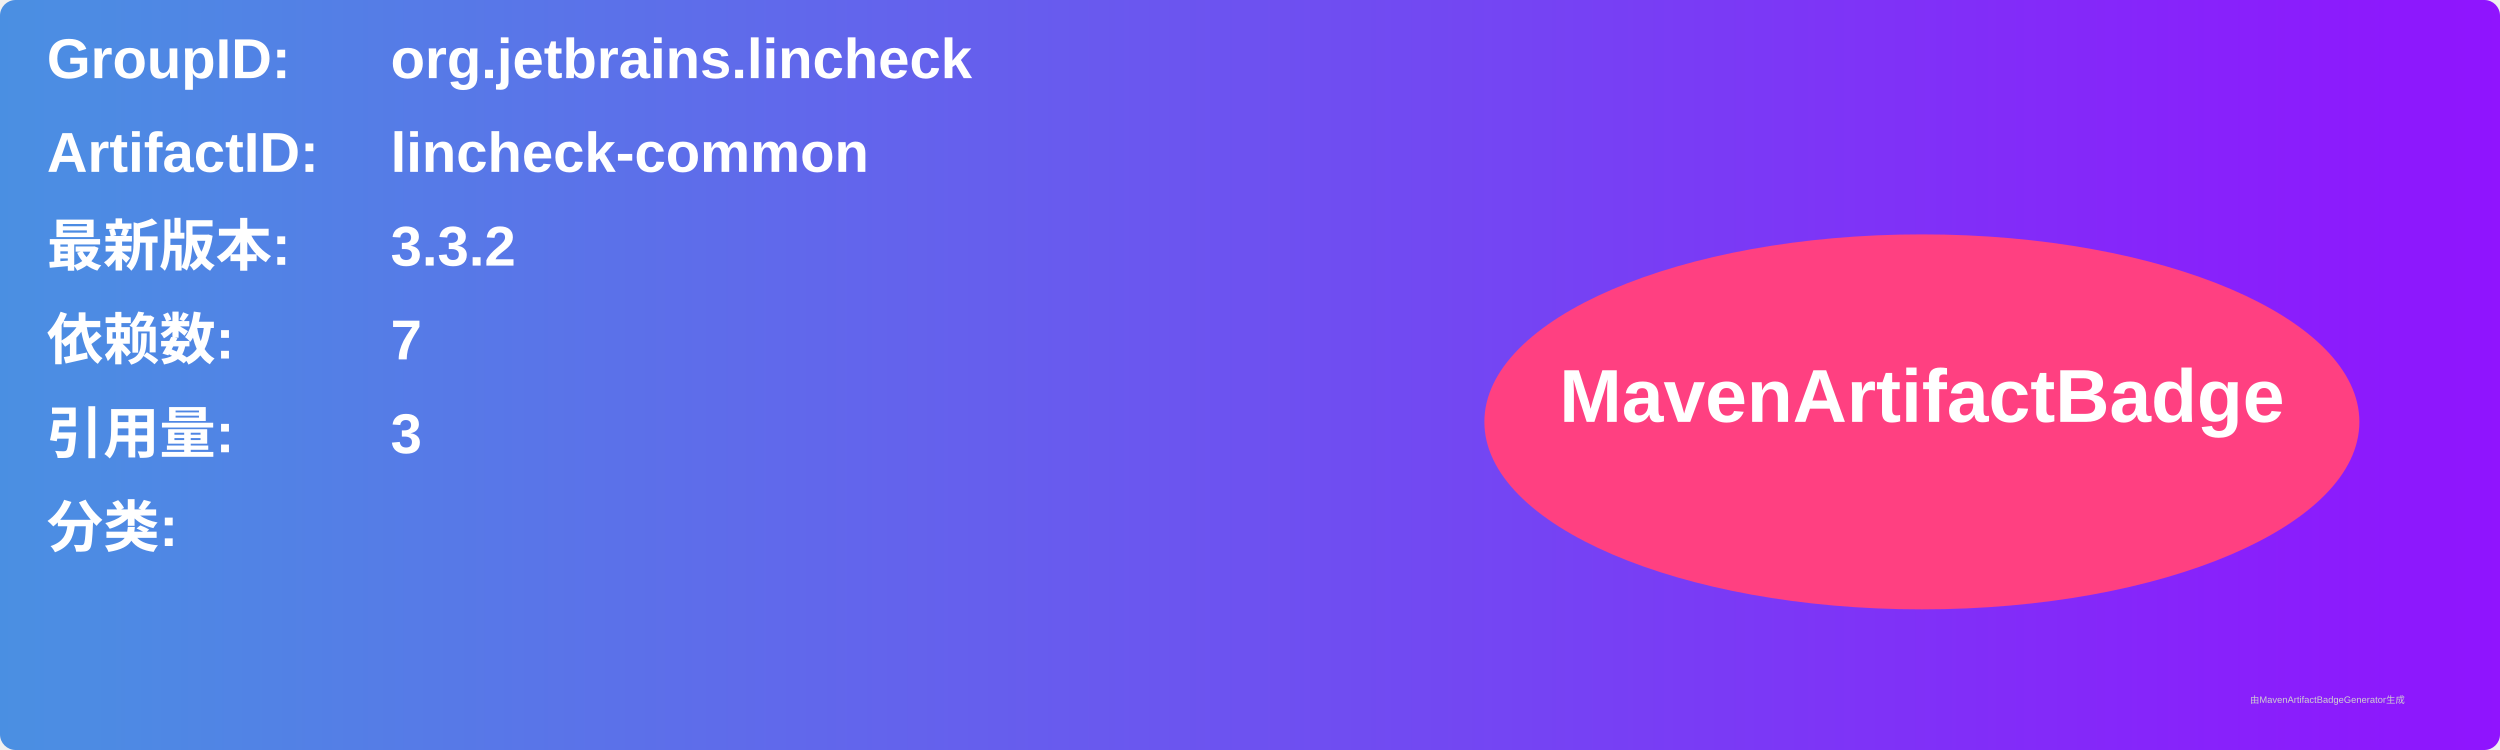
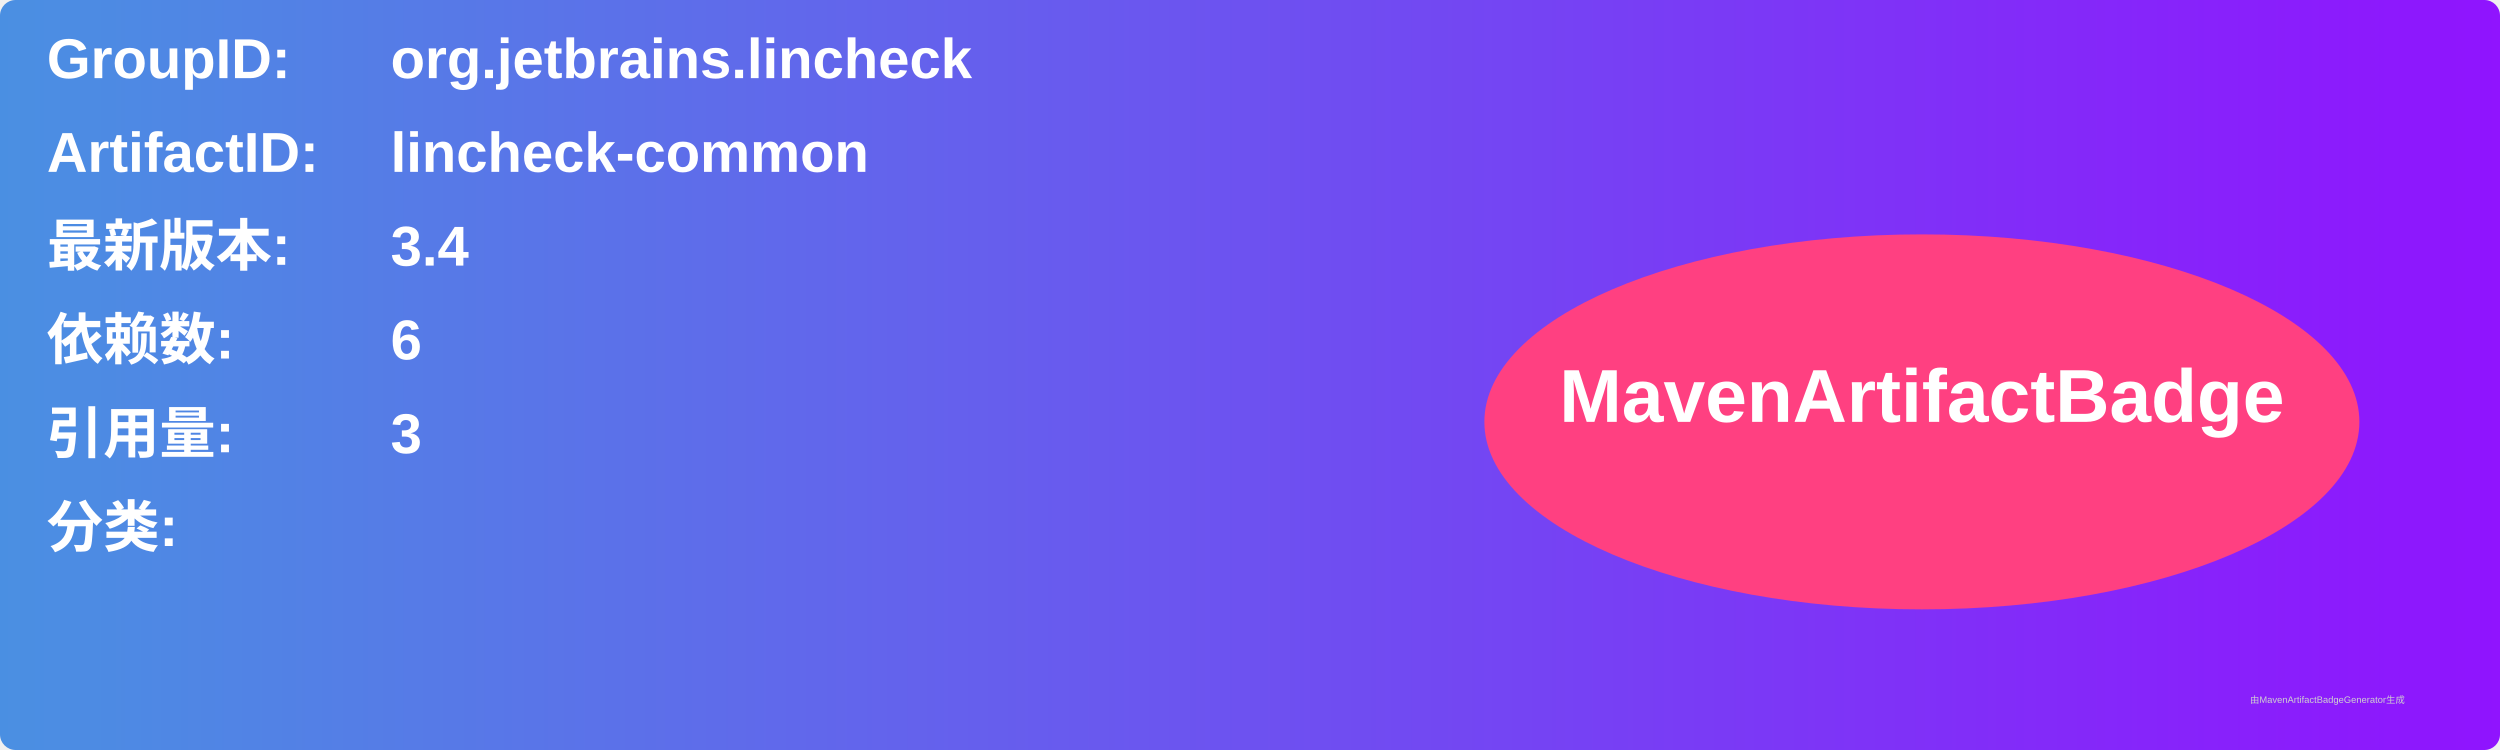
<svg xmlns="http://www.w3.org/2000/svg" width="800" height="240" viewBox="0 0 800 240">
  <linearGradient id="grad" x1="0%" y1="0%" x2="100%" y2="0%">
    <stop offset="0%" stop-color="#4a90e2" />
    <stop offset="100%" stop-color="#9013fe" />
  </linearGradient>
  <rect width="100%" height="100%" rx="5" ry="5" fill="url(#grad)" />
  <g transform="translate(15, 15)">
    <text x="0" y="10" font-family="Arial" font-size="18" fill="white" font-weight="bold" width="260">GroupID:</text>
    <text x="110" y="10" font-family="Arial" font-size="18" fill="white" font-weight="bold" width="460">org.jetbrains.lincheck</text>
    <text x="0" y="40" font-family="Arial" font-size="18" fill="white" font-weight="bold" width="260">ArtifactID:</text>
    <text x="110" y="40" font-family="Arial" font-size="18" fill="white" font-weight="bold" width="460">lincheck-common</text>
    <text x="0" y="70" font-family="Arial" font-size="18" fill="white" font-weight="bold">最新版本:</text>
    <text x="110" y="70" font-family="Arial" font-size="18" fill="white" font-weight="bold">
-       <tspan font-weight="bold">3.3.2</tspan>
+       <tspan font-weight="bold">3.4</tspan>
    </text>
    <text x="0" y="100" font-family="Arial" font-size="18" fill="white" font-weight="bold">依赖数: </text>
    <text x="110" y="100" font-family="Arial" font-size="18" fill="white">
-       <tspan font-weight="bold">7</tspan>
+       <tspan font-weight="bold">6</tspan>
    </text>
    <text x="0" y="130" font-family="Arial" font-size="18" fill="white" font-weight="bold">引用量: </text>
    <text x="110" y="130" font-family="Arial" font-size="18" fill="white">
      <tspan font-weight="bold">3</tspan>
    </text>
    <text x="0" y="160" font-family="Arial" font-size="18" fill="white" font-weight="bold">分类:</text>
    <text x="10" y="190" font-family="Arial" font-size="10" fill="white">
      <tspan font-weight="bold" />
    </text>
    <ellipse cx="600" cy="120" rx="140" ry="60" fill="#ff4081" />
    <text x="600" y="120" text-anchor="middle" font-family="Arial" font-size="24" fill="white" font-weight="bold">MavenArtifactBadge</text>
  </g>
  <text x="720" y="225" font-family="Arial" font-size="3" fill="#d0d0d0">由MavenArtifactBadgeGenerator生成</text>
</svg>
